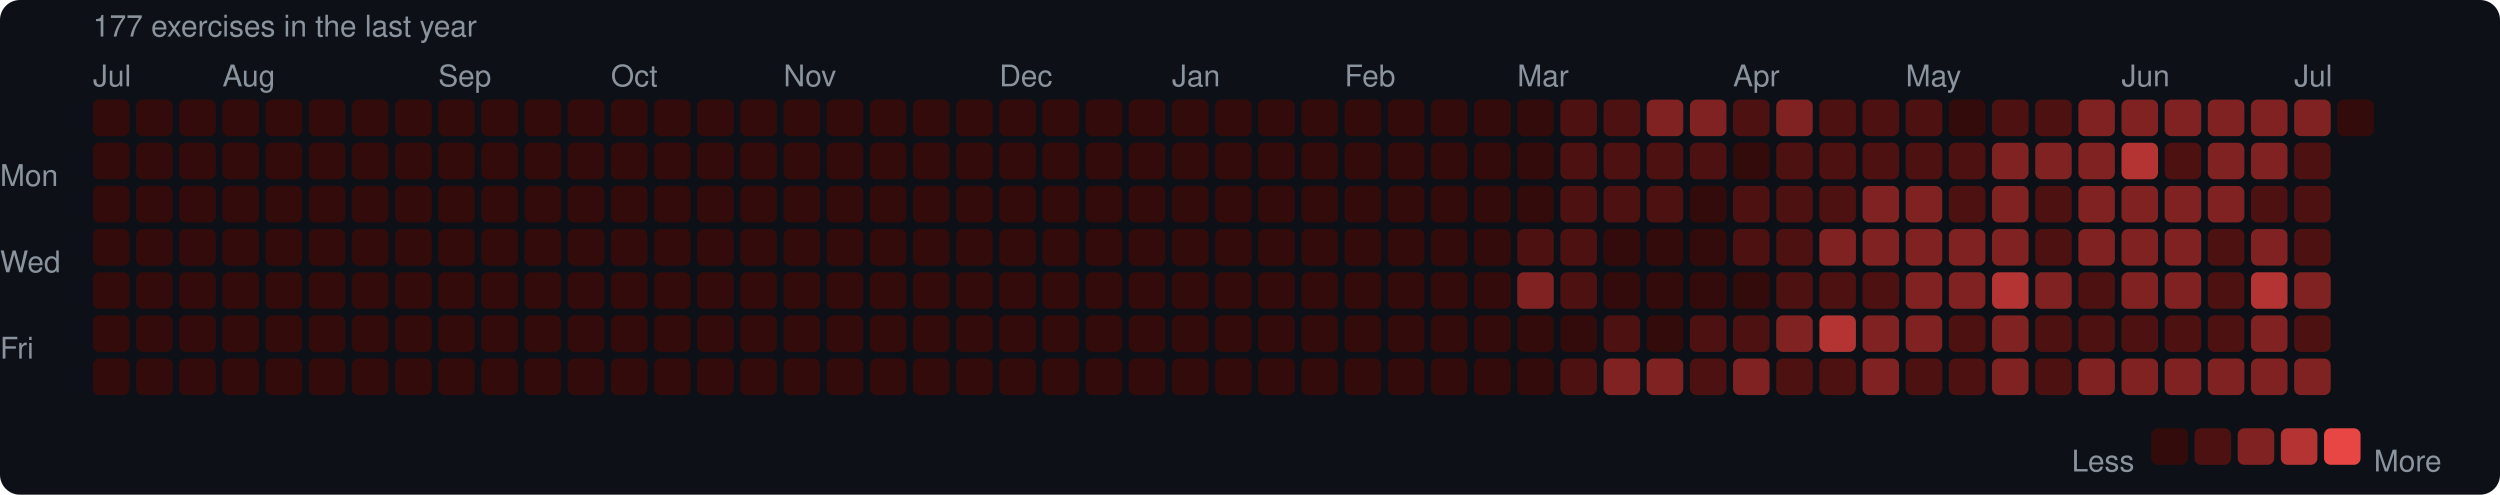
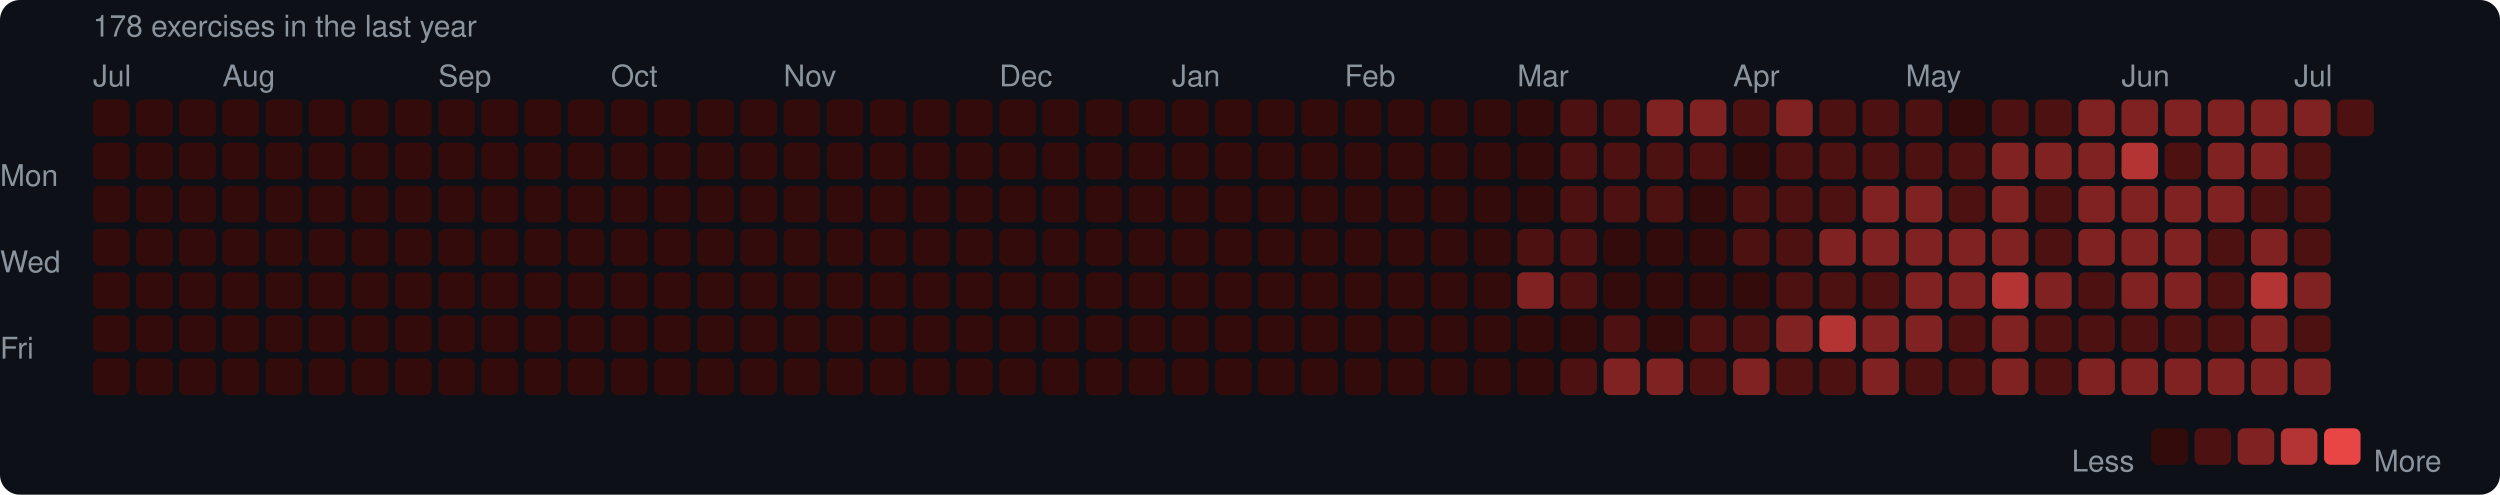
<svg xmlns="http://www.w3.org/2000/svg" width="753" height="149" viewBox="0 0 753 149">
  <rect width="753" height="149" rx="6" fill="#0d1117" />
  <style>text { font-family: -apple-system, BlinkMacSystemFont, "Segoe UI", Helvetica, Arial, sans-serif; fill: #8b949e; font-size: 9px; }</style>
-   <text x="28" y="11" font-size="9">177 exercises in the last year</text>
+   <text x="28" y="11" font-size="9">178 exercises in the last year</text>
  <text x="28" y="26">Jul</text>
  <text x="67" y="26">Aug</text>
  <text x="132" y="26">Sep</text>
  <text x="184" y="26">Oct</text>
  <text x="236" y="26">Nov</text>
  <text x="301" y="26">Dec</text>
  <text x="353" y="26">Jan</text>
  <text x="405" y="26">Feb</text>
  <text x="457" y="26">Mar</text>
  <text x="522" y="26">Apr</text>
  <text x="574" y="26">May</text>
  <text x="639" y="26">Jun</text>
  <text x="691" y="26">Jul</text>
  <text x="0" y="53" dominant-baseline="middle">Mon</text>
  <text x="0" y="79" dominant-baseline="middle">Wed</text>
  <text x="0" y="105" dominant-baseline="middle">Fri</text>
  <rect x="28" y="30" width="11" height="11" rx="2" fill="#330b0b" />
  <rect x="28" y="43" width="11" height="11" rx="2" fill="#330b0b" />
  <rect x="28" y="56" width="11" height="11" rx="2" fill="#330b0b" />
  <rect x="28" y="69" width="11" height="11" rx="2" fill="#330b0b" />
  <rect x="28" y="82" width="11" height="11" rx="2" fill="#330b0b" />
  <rect x="28" y="95" width="11" height="11" rx="2" fill="#330b0b" />
  <rect x="28" y="108" width="11" height="11" rx="2" fill="#330b0b" />
  <rect x="41" y="30" width="11" height="11" rx="2" fill="#330b0b" />
  <rect x="41" y="43" width="11" height="11" rx="2" fill="#330b0b" />
  <rect x="41" y="56" width="11" height="11" rx="2" fill="#330b0b" />
  <rect x="41" y="69" width="11" height="11" rx="2" fill="#330b0b" />
  <rect x="41" y="82" width="11" height="11" rx="2" fill="#330b0b" />
  <rect x="41" y="95" width="11" height="11" rx="2" fill="#330b0b" />
  <rect x="41" y="108" width="11" height="11" rx="2" fill="#330b0b" />
  <rect x="54" y="30" width="11" height="11" rx="2" fill="#330b0b" />
  <rect x="54" y="43" width="11" height="11" rx="2" fill="#330b0b" />
  <rect x="54" y="56" width="11" height="11" rx="2" fill="#330b0b" />
  <rect x="54" y="69" width="11" height="11" rx="2" fill="#330b0b" />
  <rect x="54" y="82" width="11" height="11" rx="2" fill="#330b0b" />
  <rect x="54" y="95" width="11" height="11" rx="2" fill="#330b0b" />
  <rect x="54" y="108" width="11" height="11" rx="2" fill="#330b0b" />
  <rect x="67" y="30" width="11" height="11" rx="2" fill="#330b0b" />
  <rect x="67" y="43" width="11" height="11" rx="2" fill="#330b0b" />
  <rect x="67" y="56" width="11" height="11" rx="2" fill="#330b0b" />
  <rect x="67" y="69" width="11" height="11" rx="2" fill="#330b0b" />
  <rect x="67" y="82" width="11" height="11" rx="2" fill="#330b0b" />
  <rect x="67" y="95" width="11" height="11" rx="2" fill="#330b0b" />
  <rect x="67" y="108" width="11" height="11" rx="2" fill="#330b0b" />
  <rect x="80" y="30" width="11" height="11" rx="2" fill="#330b0b" />
  <rect x="80" y="43" width="11" height="11" rx="2" fill="#330b0b" />
  <rect x="80" y="56" width="11" height="11" rx="2" fill="#330b0b" />
  <rect x="80" y="69" width="11" height="11" rx="2" fill="#330b0b" />
  <rect x="80" y="82" width="11" height="11" rx="2" fill="#330b0b" />
  <rect x="80" y="95" width="11" height="11" rx="2" fill="#330b0b" />
  <rect x="80" y="108" width="11" height="11" rx="2" fill="#330b0b" />
  <rect x="93" y="30" width="11" height="11" rx="2" fill="#330b0b" />
  <rect x="93" y="43" width="11" height="11" rx="2" fill="#330b0b" />
  <rect x="93" y="56" width="11" height="11" rx="2" fill="#330b0b" />
  <rect x="93" y="69" width="11" height="11" rx="2" fill="#330b0b" />
  <rect x="93" y="82" width="11" height="11" rx="2" fill="#330b0b" />
  <rect x="93" y="95" width="11" height="11" rx="2" fill="#330b0b" />
  <rect x="93" y="108" width="11" height="11" rx="2" fill="#330b0b" />
  <rect x="106" y="30" width="11" height="11" rx="2" fill="#330b0b" />
  <rect x="106" y="43" width="11" height="11" rx="2" fill="#330b0b" />
  <rect x="106" y="56" width="11" height="11" rx="2" fill="#330b0b" />
  <rect x="106" y="69" width="11" height="11" rx="2" fill="#330b0b" />
  <rect x="106" y="82" width="11" height="11" rx="2" fill="#330b0b" />
  <rect x="106" y="95" width="11" height="11" rx="2" fill="#330b0b" />
  <rect x="106" y="108" width="11" height="11" rx="2" fill="#330b0b" />
  <rect x="119" y="30" width="11" height="11" rx="2" fill="#330b0b" />
  <rect x="119" y="43" width="11" height="11" rx="2" fill="#330b0b" />
  <rect x="119" y="56" width="11" height="11" rx="2" fill="#330b0b" />
  <rect x="119" y="69" width="11" height="11" rx="2" fill="#330b0b" />
  <rect x="119" y="82" width="11" height="11" rx="2" fill="#330b0b" />
  <rect x="119" y="95" width="11" height="11" rx="2" fill="#330b0b" />
  <rect x="119" y="108" width="11" height="11" rx="2" fill="#330b0b" />
  <rect x="132" y="30" width="11" height="11" rx="2" fill="#330b0b" />
  <rect x="132" y="43" width="11" height="11" rx="2" fill="#330b0b" />
  <rect x="132" y="56" width="11" height="11" rx="2" fill="#330b0b" />
  <rect x="132" y="69" width="11" height="11" rx="2" fill="#330b0b" />
  <rect x="132" y="82" width="11" height="11" rx="2" fill="#330b0b" />
  <rect x="132" y="95" width="11" height="11" rx="2" fill="#330b0b" />
  <rect x="132" y="108" width="11" height="11" rx="2" fill="#330b0b" />
  <rect x="145" y="30" width="11" height="11" rx="2" fill="#330b0b" />
  <rect x="145" y="43" width="11" height="11" rx="2" fill="#330b0b" />
  <rect x="145" y="56" width="11" height="11" rx="2" fill="#330b0b" />
  <rect x="145" y="69" width="11" height="11" rx="2" fill="#330b0b" />
  <rect x="145" y="82" width="11" height="11" rx="2" fill="#330b0b" />
  <rect x="145" y="95" width="11" height="11" rx="2" fill="#330b0b" />
  <rect x="145" y="108" width="11" height="11" rx="2" fill="#330b0b" />
  <rect x="158" y="30" width="11" height="11" rx="2" fill="#330b0b" />
  <rect x="158" y="43" width="11" height="11" rx="2" fill="#330b0b" />
  <rect x="158" y="56" width="11" height="11" rx="2" fill="#330b0b" />
  <rect x="158" y="69" width="11" height="11" rx="2" fill="#330b0b" />
  <rect x="158" y="82" width="11" height="11" rx="2" fill="#330b0b" />
  <rect x="158" y="95" width="11" height="11" rx="2" fill="#330b0b" />
  <rect x="158" y="108" width="11" height="11" rx="2" fill="#330b0b" />
  <rect x="171" y="30" width="11" height="11" rx="2" fill="#330b0b" />
  <rect x="171" y="43" width="11" height="11" rx="2" fill="#330b0b" />
  <rect x="171" y="56" width="11" height="11" rx="2" fill="#330b0b" />
  <rect x="171" y="69" width="11" height="11" rx="2" fill="#330b0b" />
  <rect x="171" y="82" width="11" height="11" rx="2" fill="#330b0b" />
  <rect x="171" y="95" width="11" height="11" rx="2" fill="#330b0b" />
  <rect x="171" y="108" width="11" height="11" rx="2" fill="#330b0b" />
  <rect x="184" y="30" width="11" height="11" rx="2" fill="#330b0b" />
  <rect x="184" y="43" width="11" height="11" rx="2" fill="#330b0b" />
  <rect x="184" y="56" width="11" height="11" rx="2" fill="#330b0b" />
  <rect x="184" y="69" width="11" height="11" rx="2" fill="#330b0b" />
  <rect x="184" y="82" width="11" height="11" rx="2" fill="#330b0b" />
  <rect x="184" y="95" width="11" height="11" rx="2" fill="#330b0b" />
  <rect x="184" y="108" width="11" height="11" rx="2" fill="#330b0b" />
  <rect x="197" y="30" width="11" height="11" rx="2" fill="#330b0b" />
  <rect x="197" y="43" width="11" height="11" rx="2" fill="#330b0b" />
  <rect x="197" y="56" width="11" height="11" rx="2" fill="#330b0b" />
  <rect x="197" y="69" width="11" height="11" rx="2" fill="#330b0b" />
  <rect x="197" y="82" width="11" height="11" rx="2" fill="#330b0b" />
  <rect x="197" y="95" width="11" height="11" rx="2" fill="#330b0b" />
  <rect x="197" y="108" width="11" height="11" rx="2" fill="#330b0b" />
  <rect x="210" y="30" width="11" height="11" rx="2" fill="#330b0b" />
  <rect x="210" y="43" width="11" height="11" rx="2" fill="#330b0b" />
  <rect x="210" y="56" width="11" height="11" rx="2" fill="#330b0b" />
  <rect x="210" y="69" width="11" height="11" rx="2" fill="#330b0b" />
  <rect x="210" y="82" width="11" height="11" rx="2" fill="#330b0b" />
  <rect x="210" y="95" width="11" height="11" rx="2" fill="#330b0b" />
  <rect x="210" y="108" width="11" height="11" rx="2" fill="#330b0b" />
  <rect x="223" y="30" width="11" height="11" rx="2" fill="#330b0b" />
  <rect x="223" y="43" width="11" height="11" rx="2" fill="#330b0b" />
  <rect x="223" y="56" width="11" height="11" rx="2" fill="#330b0b" />
  <rect x="223" y="69" width="11" height="11" rx="2" fill="#330b0b" />
  <rect x="223" y="82" width="11" height="11" rx="2" fill="#330b0b" />
  <rect x="223" y="95" width="11" height="11" rx="2" fill="#330b0b" />
  <rect x="223" y="108" width="11" height="11" rx="2" fill="#330b0b" />
  <rect x="236" y="30" width="11" height="11" rx="2" fill="#330b0b" />
  <rect x="236" y="43" width="11" height="11" rx="2" fill="#330b0b" />
  <rect x="236" y="56" width="11" height="11" rx="2" fill="#330b0b" />
  <rect x="236" y="69" width="11" height="11" rx="2" fill="#330b0b" />
  <rect x="236" y="82" width="11" height="11" rx="2" fill="#330b0b" />
  <rect x="236" y="95" width="11" height="11" rx="2" fill="#330b0b" />
  <rect x="236" y="108" width="11" height="11" rx="2" fill="#330b0b" />
  <rect x="249" y="30" width="11" height="11" rx="2" fill="#330b0b" />
  <rect x="249" y="43" width="11" height="11" rx="2" fill="#330b0b" />
  <rect x="249" y="56" width="11" height="11" rx="2" fill="#330b0b" />
  <rect x="249" y="69" width="11" height="11" rx="2" fill="#330b0b" />
  <rect x="249" y="82" width="11" height="11" rx="2" fill="#330b0b" />
  <rect x="249" y="95" width="11" height="11" rx="2" fill="#330b0b" />
  <rect x="249" y="108" width="11" height="11" rx="2" fill="#330b0b" />
  <rect x="262" y="30" width="11" height="11" rx="2" fill="#330b0b" />
  <rect x="262" y="43" width="11" height="11" rx="2" fill="#330b0b" />
  <rect x="262" y="56" width="11" height="11" rx="2" fill="#330b0b" />
  <rect x="262" y="69" width="11" height="11" rx="2" fill="#330b0b" />
  <rect x="262" y="82" width="11" height="11" rx="2" fill="#330b0b" />
  <rect x="262" y="95" width="11" height="11" rx="2" fill="#330b0b" />
  <rect x="262" y="108" width="11" height="11" rx="2" fill="#330b0b" />
  <rect x="275" y="30" width="11" height="11" rx="2" fill="#330b0b" />
  <rect x="275" y="43" width="11" height="11" rx="2" fill="#330b0b" />
  <rect x="275" y="56" width="11" height="11" rx="2" fill="#330b0b" />
  <rect x="275" y="69" width="11" height="11" rx="2" fill="#330b0b" />
  <rect x="275" y="82" width="11" height="11" rx="2" fill="#330b0b" />
  <rect x="275" y="95" width="11" height="11" rx="2" fill="#330b0b" />
  <rect x="275" y="108" width="11" height="11" rx="2" fill="#330b0b" />
  <rect x="288" y="30" width="11" height="11" rx="2" fill="#330b0b" />
  <rect x="288" y="43" width="11" height="11" rx="2" fill="#330b0b" />
  <rect x="288" y="56" width="11" height="11" rx="2" fill="#330b0b" />
  <rect x="288" y="69" width="11" height="11" rx="2" fill="#330b0b" />
  <rect x="288" y="82" width="11" height="11" rx="2" fill="#330b0b" />
  <rect x="288" y="95" width="11" height="11" rx="2" fill="#330b0b" />
  <rect x="288" y="108" width="11" height="11" rx="2" fill="#330b0b" />
  <rect x="301" y="30" width="11" height="11" rx="2" fill="#330b0b" />
  <rect x="301" y="43" width="11" height="11" rx="2" fill="#330b0b" />
  <rect x="301" y="56" width="11" height="11" rx="2" fill="#330b0b" />
  <rect x="301" y="69" width="11" height="11" rx="2" fill="#330b0b" />
  <rect x="301" y="82" width="11" height="11" rx="2" fill="#330b0b" />
  <rect x="301" y="95" width="11" height="11" rx="2" fill="#330b0b" />
  <rect x="301" y="108" width="11" height="11" rx="2" fill="#330b0b" />
  <rect x="314" y="30" width="11" height="11" rx="2" fill="#330b0b" />
  <rect x="314" y="43" width="11" height="11" rx="2" fill="#330b0b" />
  <rect x="314" y="56" width="11" height="11" rx="2" fill="#330b0b" />
  <rect x="314" y="69" width="11" height="11" rx="2" fill="#330b0b" />
  <rect x="314" y="82" width="11" height="11" rx="2" fill="#330b0b" />
  <rect x="314" y="95" width="11" height="11" rx="2" fill="#330b0b" />
  <rect x="314" y="108" width="11" height="11" rx="2" fill="#330b0b" />
  <rect x="327" y="30" width="11" height="11" rx="2" fill="#330b0b" />
  <rect x="327" y="43" width="11" height="11" rx="2" fill="#330b0b" />
  <rect x="327" y="56" width="11" height="11" rx="2" fill="#330b0b" />
  <rect x="327" y="69" width="11" height="11" rx="2" fill="#330b0b" />
  <rect x="327" y="82" width="11" height="11" rx="2" fill="#330b0b" />
  <rect x="327" y="95" width="11" height="11" rx="2" fill="#330b0b" />
  <rect x="327" y="108" width="11" height="11" rx="2" fill="#330b0b" />
  <rect x="340" y="30" width="11" height="11" rx="2" fill="#330b0b" />
  <rect x="340" y="43" width="11" height="11" rx="2" fill="#330b0b" />
  <rect x="340" y="56" width="11" height="11" rx="2" fill="#330b0b" />
  <rect x="340" y="69" width="11" height="11" rx="2" fill="#330b0b" />
  <rect x="340" y="82" width="11" height="11" rx="2" fill="#330b0b" />
  <rect x="340" y="95" width="11" height="11" rx="2" fill="#330b0b" />
  <rect x="340" y="108" width="11" height="11" rx="2" fill="#330b0b" />
  <rect x="353" y="30" width="11" height="11" rx="2" fill="#330b0b" />
  <rect x="353" y="43" width="11" height="11" rx="2" fill="#330b0b" />
  <rect x="353" y="56" width="11" height="11" rx="2" fill="#330b0b" />
  <rect x="353" y="69" width="11" height="11" rx="2" fill="#330b0b" />
  <rect x="353" y="82" width="11" height="11" rx="2" fill="#330b0b" />
  <rect x="353" y="95" width="11" height="11" rx="2" fill="#330b0b" />
  <rect x="353" y="108" width="11" height="11" rx="2" fill="#330b0b" />
  <rect x="366" y="30" width="11" height="11" rx="2" fill="#330b0b" />
  <rect x="366" y="43" width="11" height="11" rx="2" fill="#330b0b" />
  <rect x="366" y="56" width="11" height="11" rx="2" fill="#330b0b" />
  <rect x="366" y="69" width="11" height="11" rx="2" fill="#330b0b" />
  <rect x="366" y="82" width="11" height="11" rx="2" fill="#330b0b" />
  <rect x="366" y="95" width="11" height="11" rx="2" fill="#330b0b" />
  <rect x="366" y="108" width="11" height="11" rx="2" fill="#330b0b" />
  <rect x="379" y="30" width="11" height="11" rx="2" fill="#330b0b" />
  <rect x="379" y="43" width="11" height="11" rx="2" fill="#330b0b" />
  <rect x="379" y="56" width="11" height="11" rx="2" fill="#330b0b" />
  <rect x="379" y="69" width="11" height="11" rx="2" fill="#330b0b" />
  <rect x="379" y="82" width="11" height="11" rx="2" fill="#330b0b" />
  <rect x="379" y="95" width="11" height="11" rx="2" fill="#330b0b" />
  <rect x="379" y="108" width="11" height="11" rx="2" fill="#330b0b" />
  <rect x="392" y="30" width="11" height="11" rx="2" fill="#330b0b" />
  <rect x="392" y="43" width="11" height="11" rx="2" fill="#330b0b" />
  <rect x="392" y="56" width="11" height="11" rx="2" fill="#330b0b" />
  <rect x="392" y="69" width="11" height="11" rx="2" fill="#330b0b" />
  <rect x="392" y="82" width="11" height="11" rx="2" fill="#330b0b" />
  <rect x="392" y="95" width="11" height="11" rx="2" fill="#330b0b" />
  <rect x="392" y="108" width="11" height="11" rx="2" fill="#330b0b" />
  <rect x="405" y="30" width="11" height="11" rx="2" fill="#330b0b" />
  <rect x="405" y="43" width="11" height="11" rx="2" fill="#330b0b" />
  <rect x="405" y="56" width="11" height="11" rx="2" fill="#330b0b" />
  <rect x="405" y="69" width="11" height="11" rx="2" fill="#330b0b" />
  <rect x="405" y="82" width="11" height="11" rx="2" fill="#330b0b" />
  <rect x="405" y="95" width="11" height="11" rx="2" fill="#330b0b" />
  <rect x="405" y="108" width="11" height="11" rx="2" fill="#330b0b" />
  <rect x="418" y="30" width="11" height="11" rx="2" fill="#330b0b" />
  <rect x="418" y="43" width="11" height="11" rx="2" fill="#330b0b" />
  <rect x="418" y="56" width="11" height="11" rx="2" fill="#330b0b" />
  <rect x="418" y="69" width="11" height="11" rx="2" fill="#330b0b" />
  <rect x="418" y="82" width="11" height="11" rx="2" fill="#330b0b" />
  <rect x="418" y="95" width="11" height="11" rx="2" fill="#330b0b" />
  <rect x="418" y="108" width="11" height="11" rx="2" fill="#330b0b" />
  <rect x="431" y="30" width="11" height="11" rx="2" fill="#330b0b" />
  <rect x="431" y="43" width="11" height="11" rx="2" fill="#330b0b" />
  <rect x="431" y="56" width="11" height="11" rx="2" fill="#330b0b" />
  <rect x="431" y="69" width="11" height="11" rx="2" fill="#330b0b" />
  <rect x="431" y="82" width="11" height="11" rx="2" fill="#330b0b" />
  <rect x="431" y="95" width="11" height="11" rx="2" fill="#330b0b" />
  <rect x="431" y="108" width="11" height="11" rx="2" fill="#330b0b" />
  <rect x="444" y="30" width="11" height="11" rx="2" fill="#330b0b" />
  <rect x="444" y="43" width="11" height="11" rx="2" fill="#330b0b" />
  <rect x="444" y="56" width="11" height="11" rx="2" fill="#330b0b" />
  <rect x="444" y="69" width="11" height="11" rx="2" fill="#330b0b" />
  <rect x="444" y="82" width="11" height="11" rx="2" fill="#330b0b" />
  <rect x="444" y="95" width="11" height="11" rx="2" fill="#330b0b" />
  <rect x="444" y="108" width="11" height="11" rx="2" fill="#330b0b" />
  <rect x="457" y="30" width="11" height="11" rx="2" fill="#330b0b" />
  <rect x="457" y="43" width="11" height="11" rx="2" fill="#330b0b" />
  <rect x="457" y="56" width="11" height="11" rx="2" fill="#330b0b" />
  <rect x="457" y="69" width="11" height="11" rx="2" fill="#4e1111" />
  <rect x="457" y="82" width="11" height="11" rx="2" fill="#812222" />
  <rect x="457" y="95" width="11" height="11" rx="2" fill="#330b0b" />
  <rect x="457" y="108" width="11" height="11" rx="2" fill="#330b0b" />
  <rect x="470" y="30" width="11" height="11" rx="2" fill="#4e1111" />
  <rect x="470" y="43" width="11" height="11" rx="2" fill="#4e1111" />
  <rect x="470" y="56" width="11" height="11" rx="2" fill="#4e1111" />
  <rect x="470" y="69" width="11" height="11" rx="2" fill="#4e1111" />
  <rect x="470" y="82" width="11" height="11" rx="2" fill="#4e1111" />
  <rect x="470" y="95" width="11" height="11" rx="2" fill="#330b0b" />
  <rect x="470" y="108" width="11" height="11" rx="2" fill="#4e1111" />
  <rect x="483" y="30" width="11" height="11" rx="2" fill="#4e1111" />
  <rect x="483" y="43" width="11" height="11" rx="2" fill="#4e1111" />
  <rect x="483" y="56" width="11" height="11" rx="2" fill="#4e1111" />
  <rect x="483" y="69" width="11" height="11" rx="2" fill="#330b0b" />
  <rect x="483" y="82" width="11" height="11" rx="2" fill="#330b0b" />
  <rect x="483" y="95" width="11" height="11" rx="2" fill="#4e1111" />
  <rect x="483" y="108" width="11" height="11" rx="2" fill="#812222" />
  <rect x="496" y="30" width="11" height="11" rx="2" fill="#812222" />
  <rect x="496" y="43" width="11" height="11" rx="2" fill="#4e1111" />
  <rect x="496" y="56" width="11" height="11" rx="2" fill="#4e1111" />
  <rect x="496" y="69" width="11" height="11" rx="2" fill="#330b0b" />
  <rect x="496" y="82" width="11" height="11" rx="2" fill="#330b0b" />
  <rect x="496" y="95" width="11" height="11" rx="2" fill="#330b0b" />
  <rect x="496" y="108" width="11" height="11" rx="2" fill="#812222" />
  <rect x="509" y="30" width="11" height="11" rx="2" fill="#812222" />
  <rect x="509" y="43" width="11" height="11" rx="2" fill="#4e1111" />
  <rect x="509" y="56" width="11" height="11" rx="2" fill="#330b0b" />
  <rect x="509" y="69" width="11" height="11" rx="2" fill="#330b0b" />
  <rect x="509" y="82" width="11" height="11" rx="2" fill="#330b0b" />
  <rect x="509" y="95" width="11" height="11" rx="2" fill="#4e1111" />
  <rect x="509" y="108" width="11" height="11" rx="2" fill="#4e1111" />
  <rect x="522" y="30" width="11" height="11" rx="2" fill="#4e1111" />
  <rect x="522" y="43" width="11" height="11" rx="2" fill="#330b0b" />
  <rect x="522" y="56" width="11" height="11" rx="2" fill="#4e1111" />
  <rect x="522" y="69" width="11" height="11" rx="2" fill="#4e1111" />
  <rect x="522" y="82" width="11" height="11" rx="2" fill="#330b0b" />
  <rect x="522" y="95" width="11" height="11" rx="2" fill="#4e1111" />
  <rect x="522" y="108" width="11" height="11" rx="2" fill="#812222" />
  <rect x="535" y="30" width="11" height="11" rx="2" fill="#812222" />
  <rect x="535" y="43" width="11" height="11" rx="2" fill="#4e1111" />
  <rect x="535" y="56" width="11" height="11" rx="2" fill="#4e1111" />
  <rect x="535" y="69" width="11" height="11" rx="2" fill="#4e1111" />
  <rect x="535" y="82" width="11" height="11" rx="2" fill="#4e1111" />
  <rect x="535" y="95" width="11" height="11" rx="2" fill="#812222" />
  <rect x="535" y="108" width="11" height="11" rx="2" fill="#4e1111" />
  <rect x="548" y="30" width="11" height="11" rx="2" fill="#4e1111" />
  <rect x="548" y="43" width="11" height="11" rx="2" fill="#4e1111" />
  <rect x="548" y="56" width="11" height="11" rx="2" fill="#4e1111" />
  <rect x="548" y="69" width="11" height="11" rx="2" fill="#812222" />
  <rect x="548" y="82" width="11" height="11" rx="2" fill="#4e1111" />
  <rect x="548" y="95" width="11" height="11" rx="2" fill="#b43434" />
  <rect x="548" y="108" width="11" height="11" rx="2" fill="#4e1111" />
  <rect x="561" y="30" width="11" height="11" rx="2" fill="#4e1111" />
  <rect x="561" y="43" width="11" height="11" rx="2" fill="#4e1111" />
  <rect x="561" y="56" width="11" height="11" rx="2" fill="#812222" />
  <rect x="561" y="69" width="11" height="11" rx="2" fill="#812222" />
  <rect x="561" y="82" width="11" height="11" rx="2" fill="#4e1111" />
  <rect x="561" y="95" width="11" height="11" rx="2" fill="#812222" />
  <rect x="561" y="108" width="11" height="11" rx="2" fill="#812222" />
  <rect x="574" y="30" width="11" height="11" rx="2" fill="#4e1111" />
  <rect x="574" y="43" width="11" height="11" rx="2" fill="#4e1111" />
  <rect x="574" y="56" width="11" height="11" rx="2" fill="#812222" />
  <rect x="574" y="69" width="11" height="11" rx="2" fill="#812222" />
  <rect x="574" y="82" width="11" height="11" rx="2" fill="#812222" />
  <rect x="574" y="95" width="11" height="11" rx="2" fill="#812222" />
  <rect x="574" y="108" width="11" height="11" rx="2" fill="#4e1111" />
  <rect x="587" y="30" width="11" height="11" rx="2" fill="#330b0b" />
  <rect x="587" y="43" width="11" height="11" rx="2" fill="#4e1111" />
  <rect x="587" y="56" width="11" height="11" rx="2" fill="#4e1111" />
  <rect x="587" y="69" width="11" height="11" rx="2" fill="#812222" />
  <rect x="587" y="82" width="11" height="11" rx="2" fill="#812222" />
  <rect x="587" y="95" width="11" height="11" rx="2" fill="#4e1111" />
  <rect x="587" y="108" width="11" height="11" rx="2" fill="#4e1111" />
  <rect x="600" y="30" width="11" height="11" rx="2" fill="#4e1111" />
  <rect x="600" y="43" width="11" height="11" rx="2" fill="#812222" />
  <rect x="600" y="56" width="11" height="11" rx="2" fill="#812222" />
  <rect x="600" y="69" width="11" height="11" rx="2" fill="#812222" />
  <rect x="600" y="82" width="11" height="11" rx="2" fill="#b43434" />
  <rect x="600" y="95" width="11" height="11" rx="2" fill="#812222" />
  <rect x="600" y="108" width="11" height="11" rx="2" fill="#812222" />
  <rect x="613" y="30" width="11" height="11" rx="2" fill="#4e1111" />
  <rect x="613" y="43" width="11" height="11" rx="2" fill="#812222" />
  <rect x="613" y="56" width="11" height="11" rx="2" fill="#4e1111" />
  <rect x="613" y="69" width="11" height="11" rx="2" fill="#4e1111" />
  <rect x="613" y="82" width="11" height="11" rx="2" fill="#812222" />
  <rect x="613" y="95" width="11" height="11" rx="2" fill="#4e1111" />
  <rect x="613" y="108" width="11" height="11" rx="2" fill="#4e1111" />
  <rect x="626" y="30" width="11" height="11" rx="2" fill="#812222" />
  <rect x="626" y="43" width="11" height="11" rx="2" fill="#812222" />
  <rect x="626" y="56" width="11" height="11" rx="2" fill="#812222" />
  <rect x="626" y="69" width="11" height="11" rx="2" fill="#812222" />
  <rect x="626" y="82" width="11" height="11" rx="2" fill="#4e1111" />
  <rect x="626" y="95" width="11" height="11" rx="2" fill="#4e1111" />
  <rect x="626" y="108" width="11" height="11" rx="2" fill="#812222" />
  <rect x="639" y="30" width="11" height="11" rx="2" fill="#812222" />
  <rect x="639" y="43" width="11" height="11" rx="2" fill="#b43434" />
  <rect x="639" y="56" width="11" height="11" rx="2" fill="#812222" />
  <rect x="639" y="69" width="11" height="11" rx="2" fill="#812222" />
  <rect x="639" y="82" width="11" height="11" rx="2" fill="#812222" />
  <rect x="639" y="95" width="11" height="11" rx="2" fill="#4e1111" />
  <rect x="639" y="108" width="11" height="11" rx="2" fill="#812222" />
  <rect x="652" y="30" width="11" height="11" rx="2" fill="#812222" />
  <rect x="652" y="43" width="11" height="11" rx="2" fill="#4e1111" />
  <rect x="652" y="56" width="11" height="11" rx="2" fill="#812222" />
  <rect x="652" y="69" width="11" height="11" rx="2" fill="#812222" />
  <rect x="652" y="82" width="11" height="11" rx="2" fill="#812222" />
  <rect x="652" y="95" width="11" height="11" rx="2" fill="#4e1111" />
  <rect x="652" y="108" width="11" height="11" rx="2" fill="#812222" />
  <rect x="665" y="30" width="11" height="11" rx="2" fill="#812222" />
  <rect x="665" y="43" width="11" height="11" rx="2" fill="#812222" />
  <rect x="665" y="56" width="11" height="11" rx="2" fill="#812222" />
  <rect x="665" y="69" width="11" height="11" rx="2" fill="#4e1111" />
  <rect x="665" y="82" width="11" height="11" rx="2" fill="#4e1111" />
  <rect x="665" y="95" width="11" height="11" rx="2" fill="#4e1111" />
  <rect x="665" y="108" width="11" height="11" rx="2" fill="#812222" />
  <rect x="678" y="30" width="11" height="11" rx="2" fill="#812222" />
  <rect x="678" y="43" width="11" height="11" rx="2" fill="#812222" />
  <rect x="678" y="56" width="11" height="11" rx="2" fill="#4e1111" />
  <rect x="678" y="69" width="11" height="11" rx="2" fill="#812222" />
  <rect x="678" y="82" width="11" height="11" rx="2" fill="#b43434" />
  <rect x="678" y="95" width="11" height="11" rx="2" fill="#812222" />
  <rect x="678" y="108" width="11" height="11" rx="2" fill="#812222" />
  <rect x="691" y="30" width="11" height="11" rx="2" fill="#812222" />
  <rect x="691" y="43" width="11" height="11" rx="2" fill="#4e1111" />
  <rect x="691" y="56" width="11" height="11" rx="2" fill="#4e1111" />
  <rect x="691" y="69" width="11" height="11" rx="2" fill="#4e1111" />
  <rect x="691" y="82" width="11" height="11" rx="2" fill="#812222" />
  <rect x="691" y="95" width="11" height="11" rx="2" fill="#4e1111" />
  <rect x="691" y="108" width="11" height="11" rx="2" fill="#812222" />
-   <rect x="704" y="30" width="11" height="11" rx="2" fill="#330b0b" />
+   <rect x="704" y="30" width="11" height="11" rx="2" fill="#4e1111" />
  <text x="624" y="139" dominant-baseline="middle">Less</text>
  <rect x="648" y="129" width="11" height="11" rx="2" fill="#330b0b" />
  <rect x="661" y="129" width="11" height="11" rx="2" fill="#4e1111" />
  <rect x="674" y="129" width="11" height="11" rx="2" fill="#812222" />
  <rect x="687" y="129" width="11" height="11" rx="2" fill="#b43434" />
  <rect x="700" y="129" width="11" height="11" rx="2" fill="#e84545" />
  <text x="715" y="139" dominant-baseline="middle">More</text>
</svg>
